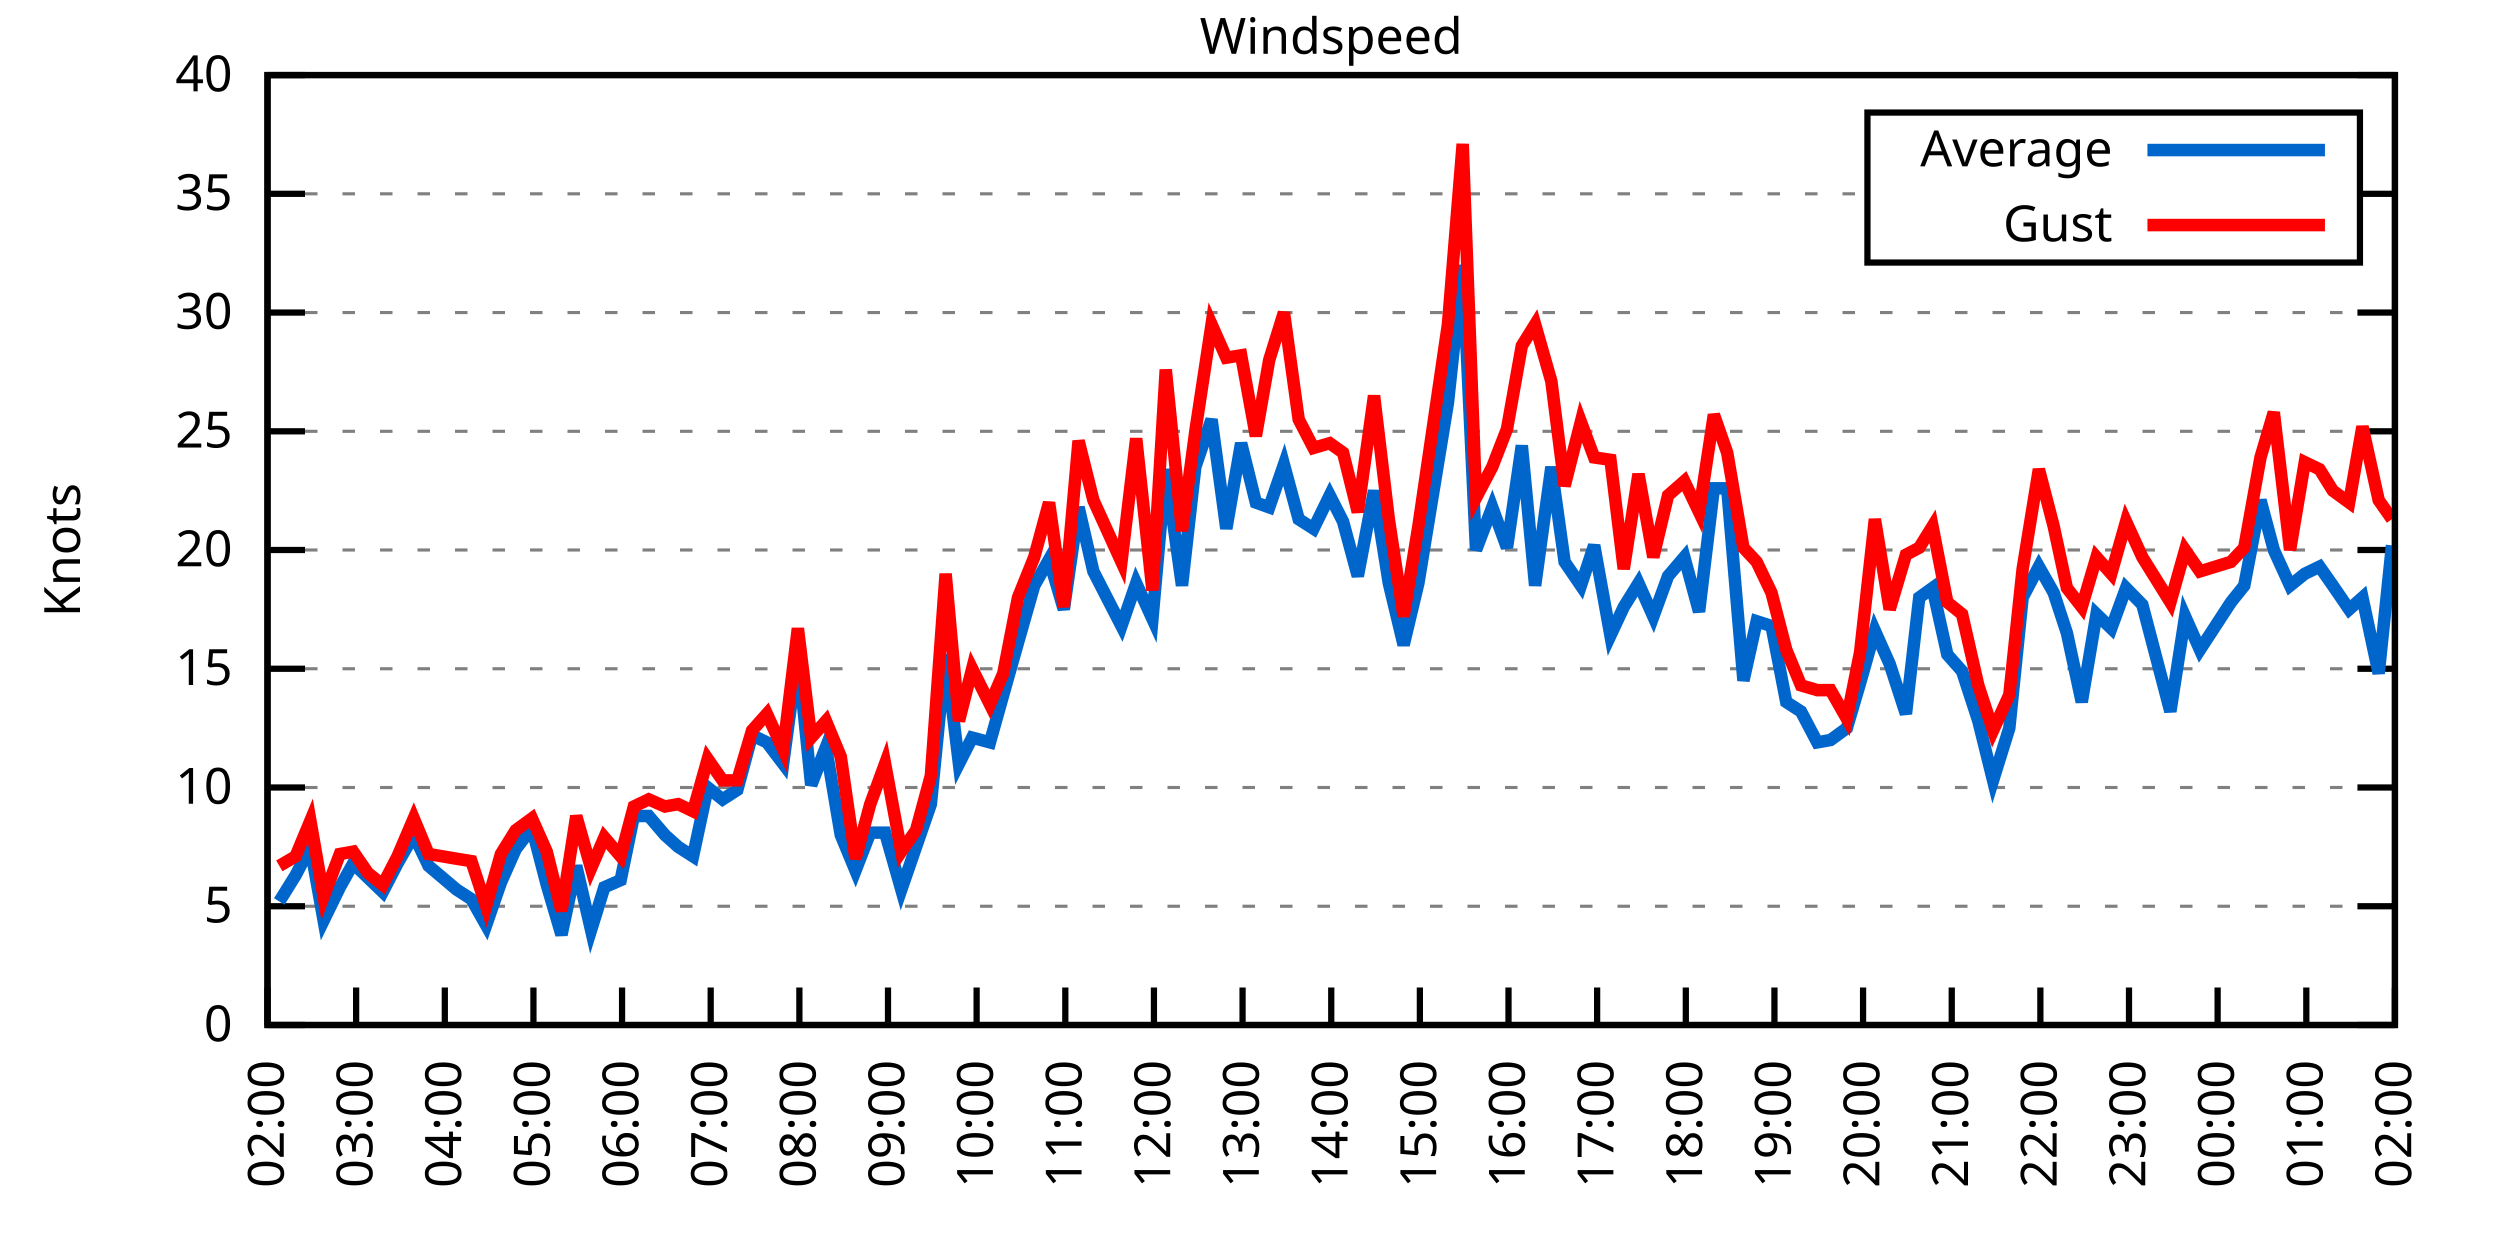
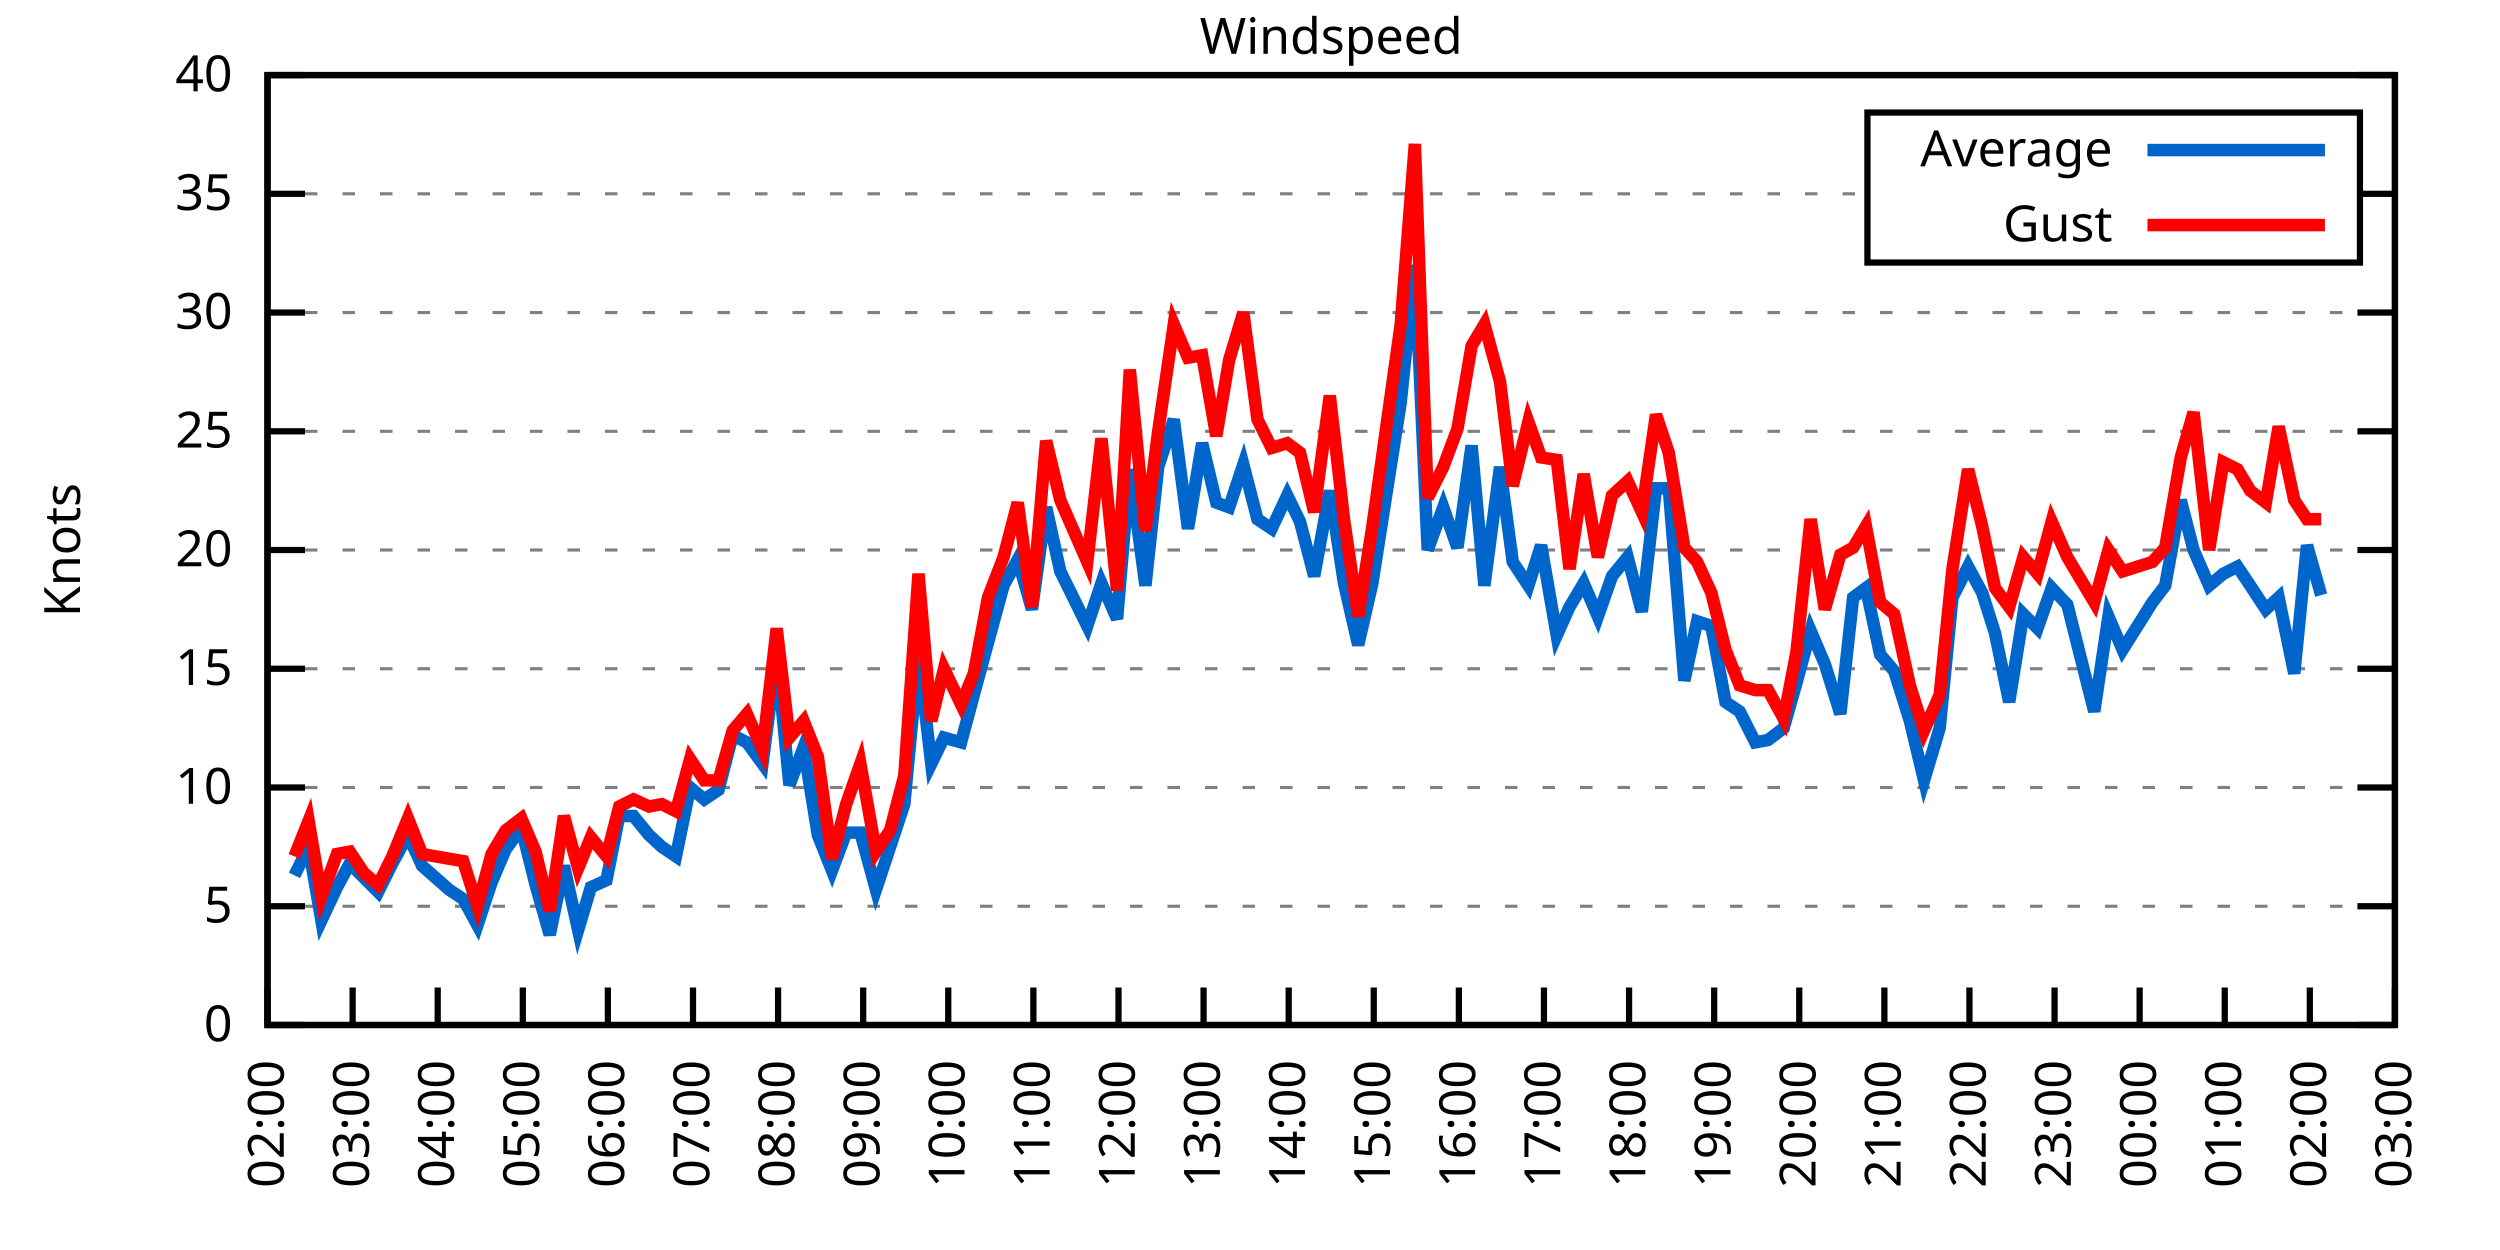
<svg xmlns="http://www.w3.org/2000/svg" xmlns:xlink="http://www.w3.org/1999/xlink" width="400" height="200" viewBox="0 0 400 200">
  <g id="gnuplot_canvas">
    <rect x="0" y="0" width="400" height="200" fill="none" />
    <defs>
      <circle id="gpDot" r="0.5" stroke-width="0.5" stroke="currentColor" />
      <path id="gpPt0" stroke-width="0.333" stroke="currentColor" d="M-1,0 h2 M0,-1 v2" />
      <path id="gpPt1" stroke-width="0.333" stroke="currentColor" d="M-1,-1 L1,1 M1,-1 L-1,1" />
      <path id="gpPt2" stroke-width="0.333" stroke="currentColor" d="M-1,0 L1,0 M0,-1 L0,1 M-1,-1 L1,1 M-1,1 L1,-1" />
      <rect id="gpPt3" stroke-width="0.333" stroke="currentColor" x="-1" y="-1" width="2" height="2" />
      <rect id="gpPt4" stroke-width="0.333" stroke="currentColor" fill="currentColor" x="-1" y="-1" width="2" height="2" />
      <circle id="gpPt5" stroke-width="0.333" stroke="currentColor" cx="0" cy="0" r="1" />
      <use xlink:href="#gpPt5" id="gpPt6" fill="currentColor" stroke="none" />
      <path id="gpPt7" stroke-width="0.333" stroke="currentColor" d="M0,-1.33 L-1.33,0.67 L1.33,0.67 z" />
      <use xlink:href="#gpPt7" id="gpPt8" fill="currentColor" stroke="none" />
      <use xlink:href="#gpPt7" id="gpPt9" stroke="currentColor" transform="rotate(180)" />
      <use xlink:href="#gpPt9" id="gpPt10" fill="currentColor" stroke="none" />
      <use xlink:href="#gpPt3" id="gpPt11" stroke="currentColor" transform="rotate(45)" />
      <use xlink:href="#gpPt11" id="gpPt12" fill="currentColor" stroke="none" />
      <path id="gpPt13" stroke-width="0.333" stroke="currentColor" d="M0,1.330 L1.265,0.411 L0.782,-1.067 L-0.782,-1.076 L-1.265,0.411 z" />
      <use xlink:href="#gpPt13" id="gpPt14" fill="currentColor" stroke="none" />
      <filter id="textbox" filterUnits="objectBoundingBox" x="0" y="0" height="1" width="1">
        <feFlood flood-color="white" flood-opacity="1" result="bgnd" />
        <feComposite in="SourceGraphic" in2="bgnd" operator="atop" />
      </filter>
      <filter id="greybox" filterUnits="objectBoundingBox" x="0" y="0" height="1" width="1">
        <feFlood flood-color="lightgrey" flood-opacity="1" result="grey" />
        <feComposite in="SourceGraphic" in2="grey" operator="atop" />
      </filter>
    </defs>
    <g fill="none" color="white" stroke="currentColor" stroke-width="1.00" stroke-linecap="butt" stroke-linejoin="miter">
</g>
    <g fill="none" color="black" stroke="currentColor" stroke-width="1.00" stroke-linecap="butt" stroke-linejoin="miter">
      <g stroke="none" shape-rendering="crispEdges">
        <polygon fill="rgb(255, 255, 255)" points="42.80,164.00 383.18,164.00 383.18,12.02 42.80,12.02 " />
      </g>
    </g>
    <g fill="none" color="black" stroke="currentColor" stroke-width="1.00" stroke-linecap="butt" stroke-linejoin="miter">
</g>
    <g fill="none" color="black" stroke="black" stroke-width="0.50" stroke-linecap="butt" stroke-linejoin="miter">
</g>
    <g fill="none" color="gray" stroke="currentColor" stroke-width="0.50" stroke-linecap="butt" stroke-linejoin="miter">
      <path stroke="gray" stroke-dasharray="2,4" class="gridline" d="M42.80,164.00 L383.19,164.00  " />
    </g>
    <g fill="none" color="gray" stroke="gray" stroke-width="1.00" stroke-linecap="butt" stroke-linejoin="miter">
</g>
    <g fill="none" color="black" stroke="currentColor" stroke-width="1.00" stroke-linecap="butt" stroke-linejoin="miter">
      <path stroke="black" d="M42.80,164.00 L48.80,164.00 M383.19,164.00 L377.19,164.00  " />
      <g transform="translate(37.20,166.60)" stroke="none" fill="black" font-family="Sans" font-size="8.00" text-anchor="end">
        <text>
          <tspan font-family="Sans"> 0</tspan>
        </text>
      </g>
    </g>
    <g fill="none" color="black" stroke="currentColor" stroke-width="1.00" stroke-linecap="butt" stroke-linejoin="miter">
</g>
    <g fill="none" color="black" stroke="black" stroke-width="0.50" stroke-linecap="butt" stroke-linejoin="miter">
</g>
    <g fill="none" color="gray" stroke="currentColor" stroke-width="0.50" stroke-linecap="butt" stroke-linejoin="miter">
      <path stroke="gray" stroke-dasharray="2,4" class="gridline" d="M42.80,145.00 L383.19,145.00  " />
    </g>
    <g fill="none" color="gray" stroke="gray" stroke-width="1.00" stroke-linecap="butt" stroke-linejoin="miter">
</g>
    <g fill="none" color="black" stroke="currentColor" stroke-width="1.00" stroke-linecap="butt" stroke-linejoin="miter">
      <path stroke="black" d="M42.80,145.00 L48.80,145.00 M383.19,145.00 L377.19,145.00  " />
      <g transform="translate(37.20,147.60)" stroke="none" fill="black" font-family="Sans" font-size="8.00" text-anchor="end">
        <text>
          <tspan font-family="Sans"> 5</tspan>
        </text>
      </g>
    </g>
    <g fill="none" color="black" stroke="currentColor" stroke-width="1.00" stroke-linecap="butt" stroke-linejoin="miter">
</g>
    <g fill="none" color="black" stroke="black" stroke-width="0.50" stroke-linecap="butt" stroke-linejoin="miter">
</g>
    <g fill="none" color="gray" stroke="currentColor" stroke-width="0.50" stroke-linecap="butt" stroke-linejoin="miter">
      <path stroke="gray" stroke-dasharray="2,4" class="gridline" d="M42.80,126.00 L383.19,126.00  " />
    </g>
    <g fill="none" color="gray" stroke="gray" stroke-width="1.00" stroke-linecap="butt" stroke-linejoin="miter">
</g>
    <g fill="none" color="black" stroke="currentColor" stroke-width="1.00" stroke-linecap="butt" stroke-linejoin="miter">
      <path stroke="black" d="M42.80,126.00 L48.80,126.00 M383.19,126.00 L377.19,126.00  " />
      <g transform="translate(37.20,128.60)" stroke="none" fill="black" font-family="Sans" font-size="8.00" text-anchor="end">
        <text>
          <tspan font-family="Sans"> 10</tspan>
        </text>
      </g>
    </g>
    <g fill="none" color="black" stroke="currentColor" stroke-width="1.00" stroke-linecap="butt" stroke-linejoin="miter">
</g>
    <g fill="none" color="black" stroke="black" stroke-width="0.50" stroke-linecap="butt" stroke-linejoin="miter">
</g>
    <g fill="none" color="gray" stroke="currentColor" stroke-width="0.50" stroke-linecap="butt" stroke-linejoin="miter">
      <path stroke="gray" stroke-dasharray="2,4" class="gridline" d="M42.80,107.00 L383.19,107.00  " />
    </g>
    <g fill="none" color="gray" stroke="gray" stroke-width="1.00" stroke-linecap="butt" stroke-linejoin="miter">
</g>
    <g fill="none" color="black" stroke="currentColor" stroke-width="1.00" stroke-linecap="butt" stroke-linejoin="miter">
      <path stroke="black" d="M42.80,107.00 L48.80,107.00 M383.19,107.00 L377.19,107.00  " />
      <g transform="translate(37.20,109.60)" stroke="none" fill="black" font-family="Sans" font-size="8.00" text-anchor="end">
        <text>
          <tspan font-family="Sans"> 15</tspan>
        </text>
      </g>
    </g>
    <g fill="none" color="black" stroke="currentColor" stroke-width="1.00" stroke-linecap="butt" stroke-linejoin="miter">
</g>
    <g fill="none" color="black" stroke="black" stroke-width="0.50" stroke-linecap="butt" stroke-linejoin="miter">
</g>
    <g fill="none" color="gray" stroke="currentColor" stroke-width="0.50" stroke-linecap="butt" stroke-linejoin="miter">
      <path stroke="gray" stroke-dasharray="2,4" class="gridline" d="M42.80,88.00 L383.19,88.00  " />
    </g>
    <g fill="none" color="gray" stroke="gray" stroke-width="1.00" stroke-linecap="butt" stroke-linejoin="miter">
</g>
    <g fill="none" color="black" stroke="currentColor" stroke-width="1.00" stroke-linecap="butt" stroke-linejoin="miter">
      <path stroke="black" d="M42.80,88.00 L48.80,88.00 M383.19,88.00 L377.19,88.00  " />
      <g transform="translate(37.20,90.60)" stroke="none" fill="black" font-family="Sans" font-size="8.00" text-anchor="end">
        <text>
          <tspan font-family="Sans"> 20</tspan>
        </text>
      </g>
    </g>
    <g fill="none" color="black" stroke="currentColor" stroke-width="1.00" stroke-linecap="butt" stroke-linejoin="miter">
</g>
    <g fill="none" color="black" stroke="black" stroke-width="0.50" stroke-linecap="butt" stroke-linejoin="miter">
</g>
    <g fill="none" color="gray" stroke="currentColor" stroke-width="0.50" stroke-linecap="butt" stroke-linejoin="miter">
      <path stroke="gray" stroke-dasharray="2,4" class="gridline" d="M42.80,69.01 L383.19,69.01  " />
    </g>
    <g fill="none" color="gray" stroke="gray" stroke-width="1.00" stroke-linecap="butt" stroke-linejoin="miter">
</g>
    <g fill="none" color="black" stroke="currentColor" stroke-width="1.00" stroke-linecap="butt" stroke-linejoin="miter">
      <path stroke="black" d="M42.80,69.01 L48.80,69.01 M383.19,69.01 L377.19,69.01  " />
      <g transform="translate(37.20,71.61)" stroke="none" fill="black" font-family="Sans" font-size="8.00" text-anchor="end">
        <text>
          <tspan font-family="Sans"> 25</tspan>
        </text>
      </g>
    </g>
    <g fill="none" color="black" stroke="currentColor" stroke-width="1.00" stroke-linecap="butt" stroke-linejoin="miter">
</g>
    <g fill="none" color="black" stroke="black" stroke-width="0.50" stroke-linecap="butt" stroke-linejoin="miter">
</g>
    <g fill="none" color="gray" stroke="currentColor" stroke-width="0.50" stroke-linecap="butt" stroke-linejoin="miter">
      <path stroke="gray" stroke-dasharray="2,4" class="gridline" d="M42.80,50.01 L383.19,50.01  " />
    </g>
    <g fill="none" color="gray" stroke="gray" stroke-width="1.00" stroke-linecap="butt" stroke-linejoin="miter">
</g>
    <g fill="none" color="black" stroke="currentColor" stroke-width="1.00" stroke-linecap="butt" stroke-linejoin="miter">
      <path stroke="black" d="M42.80,50.01 L48.80,50.01 M383.19,50.01 L377.19,50.01  " />
      <g transform="translate(37.20,52.61)" stroke="none" fill="black" font-family="Sans" font-size="8.00" text-anchor="end">
        <text>
          <tspan font-family="Sans"> 30</tspan>
        </text>
      </g>
    </g>
    <g fill="none" color="black" stroke="currentColor" stroke-width="1.00" stroke-linecap="butt" stroke-linejoin="miter">
</g>
    <g fill="none" color="black" stroke="black" stroke-width="0.50" stroke-linecap="butt" stroke-linejoin="miter">
</g>
    <g fill="none" color="gray" stroke="currentColor" stroke-width="0.50" stroke-linecap="butt" stroke-linejoin="miter">
      <path stroke="gray" stroke-dasharray="2,4" class="gridline" d="M42.80,31.01 L298.79,31.01 M377.59,31.01 L383.19,31.01  " />
    </g>
    <g fill="none" color="gray" stroke="gray" stroke-width="1.00" stroke-linecap="butt" stroke-linejoin="miter">
</g>
    <g fill="none" color="black" stroke="currentColor" stroke-width="1.00" stroke-linecap="butt" stroke-linejoin="miter">
      <path stroke="black" d="M42.80,31.01 L48.80,31.01 M383.19,31.01 L377.19,31.01  " />
      <g transform="translate(37.20,33.61)" stroke="none" fill="black" font-family="Sans" font-size="8.00" text-anchor="end">
        <text>
          <tspan font-family="Sans"> 35</tspan>
        </text>
      </g>
    </g>
    <g fill="none" color="black" stroke="currentColor" stroke-width="1.00" stroke-linecap="butt" stroke-linejoin="miter">
</g>
    <g fill="none" color="black" stroke="black" stroke-width="0.50" stroke-linecap="butt" stroke-linejoin="miter">
</g>
    <g fill="none" color="gray" stroke="currentColor" stroke-width="0.50" stroke-linecap="butt" stroke-linejoin="miter">
      <path stroke="gray" stroke-dasharray="2,4" class="gridline" d="M42.80,12.01 L383.19,12.01  " />
    </g>
    <g fill="none" color="gray" stroke="gray" stroke-width="1.00" stroke-linecap="butt" stroke-linejoin="miter">
</g>
    <g fill="none" color="black" stroke="currentColor" stroke-width="1.00" stroke-linecap="butt" stroke-linejoin="miter">
      <path stroke="black" d="M42.80,12.01 L48.80,12.01 M383.19,12.01 L377.19,12.01  " />
      <g transform="translate(37.20,14.61)" stroke="none" fill="black" font-family="Sans" font-size="8.00" text-anchor="end">
        <text>
          <tspan font-family="Sans"> 40</tspan>
        </text>
      </g>
    </g>
    <g fill="none" color="black" stroke="currentColor" stroke-width="1.00" stroke-linecap="butt" stroke-linejoin="miter">
      <path stroke="black" d="M42.80,164.00 L42.80,158.00  " />
      <g transform="translate(45.40,169.60) rotate(270.00)" stroke="none" fill="black" font-family="Sans" font-size="8.00" text-anchor="end">
        <text>
          <tspan font-family="Sans">02:00</tspan>
        </text>
      </g>
    </g>
    <g fill="none" color="black" stroke="currentColor" stroke-width="1.00" stroke-linecap="butt" stroke-linejoin="miter">
-       <path stroke="black" d="M56.98,164.00 L56.98,158.00  " />
-       <g transform="translate(59.58,169.60) rotate(270.00)" stroke="none" fill="black" font-family="Sans" font-size="8.00" text-anchor="end">
+       <path stroke="black" d="M56.42,164.00 L56.42,158.00  " />
+       <g transform="translate(59.02,169.60) rotate(270.00)" stroke="none" fill="black" font-family="Sans" font-size="8.00" text-anchor="end">
        <text>
          <tspan font-family="Sans">03:00</tspan>
        </text>
      </g>
    </g>
    <g fill="none" color="black" stroke="currentColor" stroke-width="1.00" stroke-linecap="butt" stroke-linejoin="miter">
-       <path stroke="black" d="M71.17,164.00 L71.17,158.00  " />
-       <g transform="translate(73.77,169.60) rotate(270.00)" stroke="none" fill="black" font-family="Sans" font-size="8.00" text-anchor="end">
+       <path stroke="black" d="M70.03,164.00 L70.03,158.00  " />
+       <g transform="translate(72.63,169.60) rotate(270.00)" stroke="none" fill="black" font-family="Sans" font-size="8.00" text-anchor="end">
        <text>
          <tspan font-family="Sans">04:00</tspan>
        </text>
      </g>
    </g>
    <g fill="none" color="black" stroke="currentColor" stroke-width="1.00" stroke-linecap="butt" stroke-linejoin="miter">
-       <path stroke="black" d="M85.35,164.00 L85.35,158.00  " />
-       <g transform="translate(87.95,169.60) rotate(270.00)" stroke="none" fill="black" font-family="Sans" font-size="8.00" text-anchor="end">
+       <path stroke="black" d="M83.65,164.00 L83.65,158.00  " />
+       <g transform="translate(86.25,169.60) rotate(270.00)" stroke="none" fill="black" font-family="Sans" font-size="8.00" text-anchor="end">
        <text>
          <tspan font-family="Sans">05:00</tspan>
        </text>
      </g>
    </g>
    <g fill="none" color="black" stroke="currentColor" stroke-width="1.00" stroke-linecap="butt" stroke-linejoin="miter">
-       <path stroke="black" d="M99.53,164.00 L99.53,158.00  " />
-       <g transform="translate(102.13,169.60) rotate(270.00)" stroke="none" fill="black" font-family="Sans" font-size="8.00" text-anchor="end">
+       <path stroke="black" d="M97.26,164.00 L97.26,158.00  " />
+       <g transform="translate(99.86,169.60) rotate(270.00)" stroke="none" fill="black" font-family="Sans" font-size="8.00" text-anchor="end">
        <text>
          <tspan font-family="Sans">06:00</tspan>
        </text>
      </g>
    </g>
    <g fill="none" color="black" stroke="currentColor" stroke-width="1.00" stroke-linecap="butt" stroke-linejoin="miter">
-       <path stroke="black" d="M113.71,164.00 L113.71,158.00  " />
-       <g transform="translate(116.31,169.60) rotate(270.00)" stroke="none" fill="black" font-family="Sans" font-size="8.00" text-anchor="end">
+       <path stroke="black" d="M110.88,164.00 L110.88,158.00  " />
+       <g transform="translate(113.48,169.60) rotate(270.00)" stroke="none" fill="black" font-family="Sans" font-size="8.00" text-anchor="end">
        <text>
          <tspan font-family="Sans">07:00</tspan>
        </text>
      </g>
    </g>
    <g fill="none" color="black" stroke="currentColor" stroke-width="1.00" stroke-linecap="butt" stroke-linejoin="miter">
-       <path stroke="black" d="M127.90,164.00 L127.90,158.00  " />
-       <g transform="translate(130.50,169.60) rotate(270.00)" stroke="none" fill="black" font-family="Sans" font-size="8.00" text-anchor="end">
+       <path stroke="black" d="M124.49,164.00 L124.49,158.00  " />
+       <g transform="translate(127.09,169.60) rotate(270.00)" stroke="none" fill="black" font-family="Sans" font-size="8.00" text-anchor="end">
        <text>
          <tspan font-family="Sans">08:00</tspan>
        </text>
      </g>
    </g>
    <g fill="none" color="black" stroke="currentColor" stroke-width="1.00" stroke-linecap="butt" stroke-linejoin="miter">
-       <path stroke="black" d="M142.08,164.00 L142.08,158.00  " />
-       <g transform="translate(144.68,169.60) rotate(270.00)" stroke="none" fill="black" font-family="Sans" font-size="8.00" text-anchor="end">
+       <path stroke="black" d="M138.11,164.00 L138.11,158.00  " />
+       <g transform="translate(140.71,169.60) rotate(270.00)" stroke="none" fill="black" font-family="Sans" font-size="8.00" text-anchor="end">
        <text>
          <tspan font-family="Sans">09:00</tspan>
        </text>
      </g>
    </g>
    <g fill="none" color="black" stroke="currentColor" stroke-width="1.00" stroke-linecap="butt" stroke-linejoin="miter">
-       <path stroke="black" d="M156.26,164.00 L156.26,158.00  " />
-       <g transform="translate(158.86,169.60) rotate(270.00)" stroke="none" fill="black" font-family="Sans" font-size="8.00" text-anchor="end">
+       <path stroke="black" d="M151.72,164.00 L151.72,158.00  " />
+       <g transform="translate(154.32,169.60) rotate(270.00)" stroke="none" fill="black" font-family="Sans" font-size="8.00" text-anchor="end">
        <text>
          <tspan font-family="Sans">10:00</tspan>
        </text>
      </g>
    </g>
    <g fill="none" color="black" stroke="currentColor" stroke-width="1.00" stroke-linecap="butt" stroke-linejoin="miter">
-       <path stroke="black" d="M170.45,164.00 L170.45,158.00  " />
-       <g transform="translate(173.05,169.60) rotate(270.00)" stroke="none" fill="black" font-family="Sans" font-size="8.00" text-anchor="end">
+       <path stroke="black" d="M165.34,164.00 L165.34,158.00  " />
+       <g transform="translate(167.94,169.60) rotate(270.00)" stroke="none" fill="black" font-family="Sans" font-size="8.00" text-anchor="end">
        <text>
          <tspan font-family="Sans">11:00</tspan>
        </text>
      </g>
    </g>
    <g fill="none" color="black" stroke="currentColor" stroke-width="1.00" stroke-linecap="butt" stroke-linejoin="miter">
-       <path stroke="black" d="M184.63,164.00 L184.63,158.00  " />
-       <g transform="translate(187.23,169.60) rotate(270.00)" stroke="none" fill="black" font-family="Sans" font-size="8.00" text-anchor="end">
+       <path stroke="black" d="M178.96,164.00 L178.96,158.00  " />
+       <g transform="translate(181.56,169.60) rotate(270.00)" stroke="none" fill="black" font-family="Sans" font-size="8.00" text-anchor="end">
        <text>
          <tspan font-family="Sans">12:00</tspan>
        </text>
      </g>
    </g>
    <g fill="none" color="black" stroke="currentColor" stroke-width="1.00" stroke-linecap="butt" stroke-linejoin="miter">
-       <path stroke="black" d="M198.81,164.00 L198.81,158.00  " />
-       <g transform="translate(201.41,169.60) rotate(270.00)" stroke="none" fill="black" font-family="Sans" font-size="8.00" text-anchor="end">
+       <path stroke="black" d="M192.57,164.00 L192.57,158.00  " />
+       <g transform="translate(195.17,169.60) rotate(270.00)" stroke="none" fill="black" font-family="Sans" font-size="8.00" text-anchor="end">
        <text>
          <tspan font-family="Sans">13:00</tspan>
        </text>
      </g>
    </g>
    <g fill="none" color="black" stroke="currentColor" stroke-width="1.00" stroke-linecap="butt" stroke-linejoin="miter">
-       <path stroke="black" d="M213.00,164.00 L213.00,158.00  " />
-       <g transform="translate(215.60,169.60) rotate(270.00)" stroke="none" fill="black" font-family="Sans" font-size="8.00" text-anchor="end">
+       <path stroke="black" d="M206.19,164.00 L206.19,158.00  " />
+       <g transform="translate(208.79,169.60) rotate(270.00)" stroke="none" fill="black" font-family="Sans" font-size="8.00" text-anchor="end">
        <text>
          <tspan font-family="Sans">14:00</tspan>
        </text>
      </g>
    </g>
    <g fill="none" color="black" stroke="currentColor" stroke-width="1.00" stroke-linecap="butt" stroke-linejoin="miter">
-       <path stroke="black" d="M227.18,164.00 L227.18,158.00  " />
-       <g transform="translate(229.78,169.60) rotate(270.00)" stroke="none" fill="black" font-family="Sans" font-size="8.00" text-anchor="end">
+       <path stroke="black" d="M219.80,164.00 L219.80,158.00  " />
+       <g transform="translate(222.40,169.60) rotate(270.00)" stroke="none" fill="black" font-family="Sans" font-size="8.00" text-anchor="end">
        <text>
          <tspan font-family="Sans">15:00</tspan>
        </text>
      </g>
    </g>
    <g fill="none" color="black" stroke="currentColor" stroke-width="1.00" stroke-linecap="butt" stroke-linejoin="miter">
-       <path stroke="black" d="M241.36,164.00 L241.36,158.00  " />
-       <g transform="translate(243.96,169.60) rotate(270.00)" stroke="none" fill="black" font-family="Sans" font-size="8.00" text-anchor="end">
+       <path stroke="black" d="M233.42,164.00 L233.42,158.00  " />
+       <g transform="translate(236.02,169.60) rotate(270.00)" stroke="none" fill="black" font-family="Sans" font-size="8.00" text-anchor="end">
        <text>
          <tspan font-family="Sans">16:00</tspan>
        </text>
      </g>
    </g>
    <g fill="none" color="black" stroke="currentColor" stroke-width="1.00" stroke-linecap="butt" stroke-linejoin="miter">
-       <path stroke="black" d="M255.54,164.00 L255.54,158.00  " />
-       <g transform="translate(258.14,169.60) rotate(270.00)" stroke="none" fill="black" font-family="Sans" font-size="8.00" text-anchor="end">
+       <path stroke="black" d="M247.03,164.00 L247.03,158.00  " />
+       <g transform="translate(249.63,169.60) rotate(270.00)" stroke="none" fill="black" font-family="Sans" font-size="8.00" text-anchor="end">
        <text>
          <tspan font-family="Sans">17:00</tspan>
        </text>
      </g>
    </g>
    <g fill="none" color="black" stroke="currentColor" stroke-width="1.00" stroke-linecap="butt" stroke-linejoin="miter">
-       <path stroke="black" d="M269.73,164.00 L269.73,158.00  " />
-       <g transform="translate(272.33,169.60) rotate(270.00)" stroke="none" fill="black" font-family="Sans" font-size="8.00" text-anchor="end">
+       <path stroke="black" d="M260.65,164.00 L260.65,158.00  " />
+       <g transform="translate(263.25,169.60) rotate(270.00)" stroke="none" fill="black" font-family="Sans" font-size="8.00" text-anchor="end">
        <text>
          <tspan font-family="Sans">18:00</tspan>
        </text>
      </g>
    </g>
    <g fill="none" color="black" stroke="currentColor" stroke-width="1.00" stroke-linecap="butt" stroke-linejoin="miter">
-       <path stroke="black" d="M283.91,164.00 L283.91,158.00  " />
-       <g transform="translate(286.51,169.60) rotate(270.00)" stroke="none" fill="black" font-family="Sans" font-size="8.00" text-anchor="end">
+       <path stroke="black" d="M274.27,164.00 L274.27,158.00  " />
+       <g transform="translate(276.87,169.60) rotate(270.00)" stroke="none" fill="black" font-family="Sans" font-size="8.00" text-anchor="end">
        <text>
          <tspan font-family="Sans">19:00</tspan>
        </text>
      </g>
    </g>
    <g fill="none" color="black" stroke="currentColor" stroke-width="1.00" stroke-linecap="butt" stroke-linejoin="miter">
-       <path stroke="black" d="M298.09,164.00 L298.09,158.00  " />
-       <g transform="translate(300.69,169.60) rotate(270.00)" stroke="none" fill="black" font-family="Sans" font-size="8.00" text-anchor="end">
+       <path stroke="black" d="M287.88,164.00 L287.88,158.00  " />
+       <g transform="translate(290.48,169.60) rotate(270.00)" stroke="none" fill="black" font-family="Sans" font-size="8.00" text-anchor="end">
        <text>
          <tspan font-family="Sans">20:00</tspan>
        </text>
      </g>
    </g>
    <g fill="none" color="black" stroke="currentColor" stroke-width="1.00" stroke-linecap="butt" stroke-linejoin="miter">
-       <path stroke="black" d="M312.28,164.00 L312.28,158.00  " />
-       <g transform="translate(314.88,169.60) rotate(270.00)" stroke="none" fill="black" font-family="Sans" font-size="8.00" text-anchor="end">
+       <path stroke="black" d="M301.50,164.00 L301.50,158.00  " />
+       <g transform="translate(304.10,169.60) rotate(270.00)" stroke="none" fill="black" font-family="Sans" font-size="8.00" text-anchor="end">
        <text>
          <tspan font-family="Sans">21:00</tspan>
        </text>
      </g>
    </g>
    <g fill="none" color="black" stroke="currentColor" stroke-width="1.00" stroke-linecap="butt" stroke-linejoin="miter">
-       <path stroke="black" d="M326.46,164.00 L326.46,158.00  " />
-       <g transform="translate(329.06,169.60) rotate(270.00)" stroke="none" fill="black" font-family="Sans" font-size="8.00" text-anchor="end">
+       <path stroke="black" d="M315.11,164.00 L315.11,158.00  " />
+       <g transform="translate(317.71,169.60) rotate(270.00)" stroke="none" fill="black" font-family="Sans" font-size="8.00" text-anchor="end">
        <text>
          <tspan font-family="Sans">22:00</tspan>
        </text>
      </g>
    </g>
    <g fill="none" color="black" stroke="currentColor" stroke-width="1.00" stroke-linecap="butt" stroke-linejoin="miter">
-       <path stroke="black" d="M340.64,164.00 L340.64,158.00  " />
-       <g transform="translate(343.24,169.60) rotate(270.00)" stroke="none" fill="black" font-family="Sans" font-size="8.00" text-anchor="end">
+       <path stroke="black" d="M328.73,164.00 L328.73,158.00  " />
+       <g transform="translate(331.33,169.60) rotate(270.00)" stroke="none" fill="black" font-family="Sans" font-size="8.00" text-anchor="end">
        <text>
          <tspan font-family="Sans">23:00</tspan>
        </text>
      </g>
    </g>
    <g fill="none" color="black" stroke="currentColor" stroke-width="1.00" stroke-linecap="butt" stroke-linejoin="miter">
-       <path stroke="black" d="M354.82,164.00 L354.82,158.00  " />
-       <g transform="translate(357.42,169.60) rotate(270.00)" stroke="none" fill="black" font-family="Sans" font-size="8.00" text-anchor="end">
+       <path stroke="black" d="M342.34,164.00 L342.34,158.00  " />
+       <g transform="translate(344.94,169.60) rotate(270.00)" stroke="none" fill="black" font-family="Sans" font-size="8.00" text-anchor="end">
        <text>
          <tspan font-family="Sans">00:00</tspan>
        </text>
      </g>
    </g>
    <g fill="none" color="black" stroke="currentColor" stroke-width="1.00" stroke-linecap="butt" stroke-linejoin="miter">
-       <path stroke="black" d="M369.01,164.00 L369.01,158.00  " />
-       <g transform="translate(371.61,169.60) rotate(270.00)" stroke="none" fill="black" font-family="Sans" font-size="8.00" text-anchor="end">
+       <path stroke="black" d="M355.96,164.00 L355.96,158.00  " />
+       <g transform="translate(358.56,169.60) rotate(270.00)" stroke="none" fill="black" font-family="Sans" font-size="8.00" text-anchor="end">
        <text>
          <tspan font-family="Sans">01:00</tspan>
+         </text>
+       </g>
+     </g>
+     <g fill="none" color="black" stroke="currentColor" stroke-width="1.00" stroke-linecap="butt" stroke-linejoin="miter">
+       <path stroke="black" d="M369.57,164.00 L369.57,158.00  " />
+       <g transform="translate(372.17,169.60) rotate(270.00)" stroke="none" fill="black" font-family="Sans" font-size="8.00" text-anchor="end">
+         <text>
+           <tspan font-family="Sans">02:00</tspan>
        </text>
      </g>
    </g>
    <g fill="none" color="black" stroke="currentColor" stroke-width="1.00" stroke-linecap="butt" stroke-linejoin="miter">
      <path stroke="black" d="M383.19,164.00 L383.19,158.00  " />
      <g transform="translate(385.79,169.60) rotate(270.00)" stroke="none" fill="black" font-family="Sans" font-size="8.00" text-anchor="end">
        <text>
-           <tspan font-family="Sans">02:00</tspan>
+           <tspan font-family="Sans">03:00</tspan>
        </text>
      </g>
    </g>
    <g fill="none" color="black" stroke="currentColor" stroke-width="1.00" stroke-linecap="butt" stroke-linejoin="miter">
</g>
    <g fill="none" color="black" stroke="currentColor" stroke-width="1.00" stroke-linecap="butt" stroke-linejoin="miter">
      <path stroke="black" d="M42.80,12.01 L42.80,164.00 L383.19,164.00 L383.19,12.01 L42.80,12.01 Z  " />
    </g>
    <g fill="none" color="black" stroke="currentColor" stroke-width="1.00" stroke-linecap="butt" stroke-linejoin="miter">
</g>
    <g fill="none" color="black" stroke="currentColor" stroke-width="1.00" stroke-linecap="butt" stroke-linejoin="miter">
      <path stroke="black" d="M298.79,42.01 L298.79,18.01 L377.59,18.01 L377.59,42.01 L298.79,42.01 Z  " />
    </g>
    <g id="Windspeed_plot_1">
      <g fill="none" color="white" stroke="black" stroke-width="2.00" stroke-linecap="butt" stroke-linejoin="miter">
</g>
      <g fill="none" color="black" stroke="currentColor" stroke-width="2.00" stroke-linecap="butt" stroke-linejoin="miter">
        <g transform="translate(337.99,26.61)" stroke="none" fill="black" font-family="Sans" font-size="8.00" text-anchor="end">
          <text>
            <tspan font-family="Sans">Average</tspan>
          </text>
        </g>
      </g>
      <g fill="none" color="black" stroke="currentColor" stroke-width="2.00" stroke-linecap="butt" stroke-linejoin="miter">
-         <path stroke="rgb(  0, 102, 204)" d="M343.59,24.01 L371.99,24.01 M44.69,144.24 L47.29,140.06 L49.66,135.50 L51.78,147.28 L54.38,141.96 L56.51,138.16   L58.87,140.44 L61.24,142.72 L63.60,138.16 L66.20,133.60 L68.57,138.54 L73.06,142.34 L75.42,143.86 L77.78,148.04   L80.15,141.20 L82.51,135.88 L85.11,132.46 L87.48,141.58 L89.84,149.56 L92.20,138.54 L94.57,148.80 L96.70,141.96   L99.30,140.82 L101.42,130.56 L103.79,130.56 L106.39,133.60 L108.51,135.50 L110.88,137.02 L113.24,126.00 L115.61,127.90   L117.97,126.38 L120.33,117.64 L122.70,118.78 L125.30,122.20 L127.66,104.72 L129.79,125.62 L132.15,119.54 L134.52,133.60   L136.88,139.30 L139.24,133.22 L141.61,133.22 L144.21,142.34 L146.57,135.50 L148.94,128.66 L151.30,104.72 L153.43,122.20   L155.55,118.02 L158.39,118.78 L160.52,111.18 L162.88,102.82 L165.48,93.70 L167.85,89.52 L170.21,97.50 L172.57,81.17   L174.94,91.42 L179.43,100.16 L181.79,93.32 L184.39,99.02 L186.52,75.09 L189.12,93.70 L191.25,74.71 L193.85,67.11   L196.21,84.59 L198.58,70.91 L200.94,80.41 L203.07,81.17 L205.43,74.33 L207.79,83.07 L210.16,84.59 L212.76,79.27   L214.89,83.45 L217.25,92.18 L219.85,78.51 L222.21,93.32 L224.58,103.20 L226.94,93.32 L231.67,64.45 L234.03,42.41   L236.16,88.00 L238.76,81.17 L241.12,87.63 L243.49,71.29 L245.62,93.70 L248.22,74.71 L250.34,89.90 L252.94,93.70   L255.07,87.25 L257.67,101.68 L259.80,97.12 L262.16,93.32 L264.53,98.64 L266.89,92.18 L269.49,89.14 L271.85,97.88   L274.22,78.13 L276.35,78.13 L278.95,108.90 L281.07,99.40 L283.44,100.16 L285.80,112.32 L288.16,113.84 L290.76,118.78   L292.89,118.40 L295.49,116.50 L297.62,109.28 L299.98,100.92 L302.35,106.24 L304.95,114.22 L307.08,95.60 L309.20,94.08   L311.57,104.72 L313.93,107.38 L316.53,115.36 L318.89,124.86 L321.49,116.50 L323.62,95.60 L326.22,90.66 L328.59,94.84   L330.71,101.30 L333.08,112.32 L335.44,98.26 L337.80,100.54 L340.17,94.08 L342.77,96.74 L347.26,113.84 L349.62,98.64   L351.99,103.96 L356.95,96.36 L359.08,93.70 L361.68,80.03 L363.81,88.00 L366.41,93.70 L368.77,91.80 L371.13,90.66   L373.26,93.70 L375.86,97.50 L377.99,95.60 L380.59,107.76 L382.72,87.25  " />
+         <path stroke="rgb(  0, 102, 204)" d="M343.59,24.01 L371.99,24.01 M47.11,140.06 L49.38,135.50 L51.42,147.28 L53.92,141.96 L55.96,138.16 L58.23,140.44   L60.50,142.72 L62.77,138.16 L65.27,133.60 L67.54,138.54 L71.85,142.34 L74.12,143.86 L76.39,148.04 L78.65,141.20   L80.92,135.88 L83.42,132.46 L85.69,141.58 L87.96,149.56 L90.23,138.54 L92.50,148.80 L94.54,141.96 L97.04,140.82   L99.08,130.56 L101.35,130.56 L103.84,133.60 L105.89,135.50 L108.15,137.02 L110.42,126.00 L112.69,127.90 L114.96,126.38   L117.23,117.64 L119.50,118.78 L122.00,122.20 L124.27,104.72 L126.31,125.62 L128.58,119.54 L130.85,133.60 L133.12,139.30   L135.39,133.22 L137.66,133.22 L140.15,142.34 L142.42,135.50 L144.69,128.66 L146.96,104.72 L149.00,122.20 L151.04,118.02   L153.77,118.78 L155.81,111.18 L158.08,102.82 L160.57,93.70 L162.84,89.52 L165.11,97.50 L167.38,81.17 L169.65,91.42   L173.96,100.16 L176.23,93.32 L178.73,99.02 L180.77,75.09 L183.27,93.70 L185.31,74.71 L187.81,67.11 L190.08,84.59   L192.34,70.91 L194.61,80.41 L196.66,81.17 L198.93,74.33 L201.19,83.07 L203.46,84.59 L205.96,79.27 L208.00,83.45   L210.27,92.18 L212.77,78.51 L215.04,93.32 L217.31,103.20 L219.58,93.32 L224.11,64.45 L226.38,42.41 L228.43,88.00   L230.92,81.17 L233.19,87.63 L235.46,71.29 L237.50,93.70 L240.00,74.71 L242.04,89.90 L244.54,93.70 L246.58,87.25   L249.08,101.68 L251.12,97.12 L253.39,93.32 L255.66,98.64 L257.93,92.18 L260.42,89.14 L262.69,97.88 L264.96,78.13   L267.00,78.13 L269.50,108.90 L271.54,99.40 L273.81,100.16 L276.08,112.32 L278.35,113.84 L280.85,118.78 L282.89,118.40   L285.38,116.50 L287.43,109.28 L289.70,100.92 L291.97,106.24 L294.46,114.22 L296.50,95.60 L298.55,94.08 L300.82,104.72   L303.08,107.38 L305.58,115.36 L307.85,124.86 L310.35,116.50 L312.39,95.60 L314.89,90.66 L317.15,94.84 L319.20,101.30   L321.47,112.32 L323.74,98.26 L326.00,100.54 L328.27,94.08 L330.77,96.74 L335.08,113.84 L337.35,98.64 L339.62,103.96   L344.39,96.36 L346.43,93.70 L348.92,80.03 L350.97,88.00 L353.46,93.70 L355.73,91.80 L358.00,90.66 L360.04,93.70   L362.54,97.50 L364.58,95.60 L367.08,107.76 L369.12,87.25 L371.39,95.22  " />
      </g>
    </g>
    <g id="Windspeed_plot_2">
      <g fill="none" color="black" stroke="currentColor" stroke-width="2.00" stroke-linecap="butt" stroke-linejoin="miter">
        <g transform="translate(337.99,38.61)" stroke="none" fill="black" font-family="Sans" font-size="8.00" text-anchor="end">
          <text>
            <tspan font-family="Sans">Gust</tspan>
          </text>
        </g>
      </g>
      <g fill="none" color="black" stroke="currentColor" stroke-width="2.00" stroke-linecap="butt" stroke-linejoin="miter">
-         <path stroke="rgb(255,   0,   0)" d="M343.59,36.01 L371.99,36.01 M44.69,138.54 L47.29,137.02 L49.66,131.32 L51.78,143.48 L54.38,136.64 L56.51,136.26   L58.87,139.68 L61.24,141.58 L63.60,137.02 L66.20,130.94 L68.57,136.64 L73.06,137.40 L75.42,137.78 L77.78,145.00   L80.15,136.64 L82.51,132.84 L85.11,130.94 L87.48,136.26 L89.84,145.76 L92.20,130.56 L94.57,138.92 L96.70,133.98   L99.30,137.02 L101.42,129.04 L103.79,127.90 L106.39,129.04 L108.51,128.66 L110.88,129.80 L113.24,121.44 L115.61,124.86   L117.97,124.86 L120.33,116.88 L122.70,114.22 L125.30,119.92 L127.66,100.54 L129.79,118.02 L132.15,115.36 L134.52,121.06   L136.88,137.40 L139.24,128.66 L141.61,122.20 L144.21,136.26 L146.57,132.84 L148.94,124.10 L151.30,91.80 L153.43,115.36   L155.55,107.00 L158.39,112.70 L160.52,107.76 L162.88,95.60 L165.48,89.14 L167.85,80.41 L170.21,97.12 L172.57,70.53   L174.94,80.03 L179.43,89.90 L181.79,70.15 L184.39,94.46 L186.52,59.13 L189.12,84.97 L191.25,69.01 L193.85,51.91   L196.21,57.23 L198.58,56.85 L200.94,69.77 L203.07,57.61 L205.43,50.01 L207.79,67.11 L210.16,71.67 L212.76,70.91   L214.89,72.43 L217.25,81.93 L219.85,63.31 L222.21,83.07 L224.58,98.64 L226.94,84.21 L231.67,51.91 L234.03,23.03   L236.16,79.65 L238.76,74.71 L241.12,68.63 L243.49,55.33 L245.62,51.91 L248.22,61.03 L250.34,77.75 L252.94,67.49   L255.07,73.19 L257.67,73.57 L259.80,91.04 L262.16,75.85 L264.53,89.14 L266.89,79.27 L269.49,76.99 L271.85,81.93   L274.22,66.35 L276.35,72.43 L278.95,87.63 L281.07,89.90 L283.44,94.84 L285.80,103.96 L288.16,109.66 L290.76,110.42   L292.89,110.42 L295.49,114.98 L297.62,104.34 L299.98,83.07 L302.35,97.50 L304.95,88.76 L307.08,87.63 L309.20,84.21   L311.57,96.36 L313.93,98.26 L316.53,109.66 L318.89,116.88 L321.49,111.18 L323.62,91.04 L326.22,75.09 L328.59,84.21   L330.71,94.08 L333.08,97.12 L335.44,89.14 L337.80,91.80 L340.17,83.45 L342.77,89.14 L347.26,96.36 L349.62,88.00   L351.99,91.42 L356.95,89.90 L359.08,87.63 L361.68,73.19 L363.81,65.97 L366.41,88.00 L368.77,73.95 L371.13,75.09   L373.26,78.51 L375.86,80.41 L377.99,68.25 L380.59,80.03 L382.72,83.07  " />
+         <path stroke="rgb(255,   0,   0)" d="M343.59,36.01 L371.99,36.01 M47.11,137.02 L49.38,131.32 L51.42,143.48 L53.92,136.64 L55.96,136.26 L58.23,139.68   L60.50,141.58 L62.77,137.02 L65.27,130.94 L67.54,136.64 L71.85,137.40 L74.12,137.78 L76.39,145.00 L78.65,136.64   L80.92,132.84 L83.42,130.94 L85.69,136.26 L87.96,145.76 L90.23,130.56 L92.50,138.92 L94.54,133.98 L97.04,137.02   L99.08,129.04 L101.35,127.90 L103.84,129.04 L105.89,128.66 L108.15,129.80 L110.42,121.44 L112.69,124.86 L114.96,124.86   L117.23,116.88 L119.50,114.22 L122.00,119.92 L124.27,100.54 L126.31,118.02 L128.58,115.36 L130.85,121.06 L133.12,137.40   L135.39,128.66 L137.66,122.20 L140.15,136.26 L142.42,132.84 L144.69,124.10 L146.96,91.80 L149.00,115.36 L151.04,107.00   L153.77,112.70 L155.81,107.76 L158.08,95.60 L160.57,89.14 L162.84,80.41 L165.11,97.12 L167.38,70.53 L169.65,80.03   L173.96,89.90 L176.23,70.15 L178.73,94.46 L180.77,59.13 L183.27,84.97 L185.31,69.01 L187.81,51.91 L190.08,57.23   L192.34,56.85 L194.61,69.77 L196.66,57.61 L198.93,50.01 L201.19,67.11 L203.46,71.67 L205.96,70.91 L208.00,72.43   L210.27,81.93 L212.77,63.31 L215.04,83.07 L217.31,98.64 L219.58,84.21 L224.11,51.91 L226.38,23.03 L228.43,79.65   L230.92,74.71 L233.19,68.63 L235.46,55.33 L237.50,51.91 L240.00,61.03 L242.04,77.75 L244.54,67.49 L246.58,73.19   L249.08,73.57 L251.12,91.04 L253.39,75.85 L255.66,89.14 L257.93,79.27 L260.42,76.99 L262.69,81.93 L264.96,66.35   L267.00,72.43 L269.50,87.63 L271.54,89.90 L273.81,94.84 L276.08,103.96 L278.35,109.66 L280.85,110.42 L282.89,110.42   L285.38,114.98 L287.43,104.34 L289.70,83.07 L291.97,97.50 L294.46,88.76 L296.50,87.63 L298.55,84.21 L300.82,96.36   L303.08,98.26 L305.58,109.66 L307.85,116.88 L310.35,111.18 L312.39,91.04 L314.89,75.09 L317.15,84.21 L319.20,94.08   L321.47,97.12 L323.74,89.14 L326.00,91.80 L328.27,83.45 L330.77,89.14 L335.08,96.36 L337.35,88.00 L339.62,91.42   L344.39,89.90 L346.43,87.63 L348.92,73.19 L350.97,65.97 L353.46,88.00 L355.73,73.95 L358.00,75.09 L360.04,78.51   L362.54,80.41 L364.58,68.25 L367.08,80.03 L369.12,83.07 L371.39,83.07  " />
      </g>
    </g>
    <g fill="none" color="black" stroke="currentColor" stroke-width="2.00" stroke-linecap="butt" stroke-linejoin="miter">
</g>
    <g fill="none" color="black" stroke="black" stroke-width="1.00" stroke-linecap="butt" stroke-linejoin="miter">
</g>
    <g fill="none" color="black" stroke="currentColor" stroke-width="1.00" stroke-linecap="butt" stroke-linejoin="miter">
      <path stroke="black" d="M42.80,12.01 L42.80,164.00 L383.19,164.00 L383.19,12.01 L42.80,12.01 Z  " />
      <g transform="translate(12.80,88.01) rotate(270.00)" stroke="none" fill="black" font-family="Sans" font-size="8.00" text-anchor="middle">
        <text>
          <tspan font-family="Sans">Knots</tspan>
        </text>
      </g>
    </g>
    <g fill="none" color="black" stroke="currentColor" stroke-width="1.00" stroke-linecap="butt" stroke-linejoin="miter">
</g>
    <g fill="none" color="black" stroke="currentColor" stroke-width="1.00" stroke-linecap="butt" stroke-linejoin="miter">
      <g transform="translate(212.99,8.61)" stroke="none" fill="black" font-family="Sans" font-size="8.00" text-anchor="middle">
        <text>
          <tspan font-family="Sans">Windspeed</tspan>
        </text>
      </g>
    </g>
    <g fill="none" color="black" stroke="currentColor" stroke-width="1.00" stroke-linecap="butt" stroke-linejoin="miter">
</g>
  </g>
</svg>
